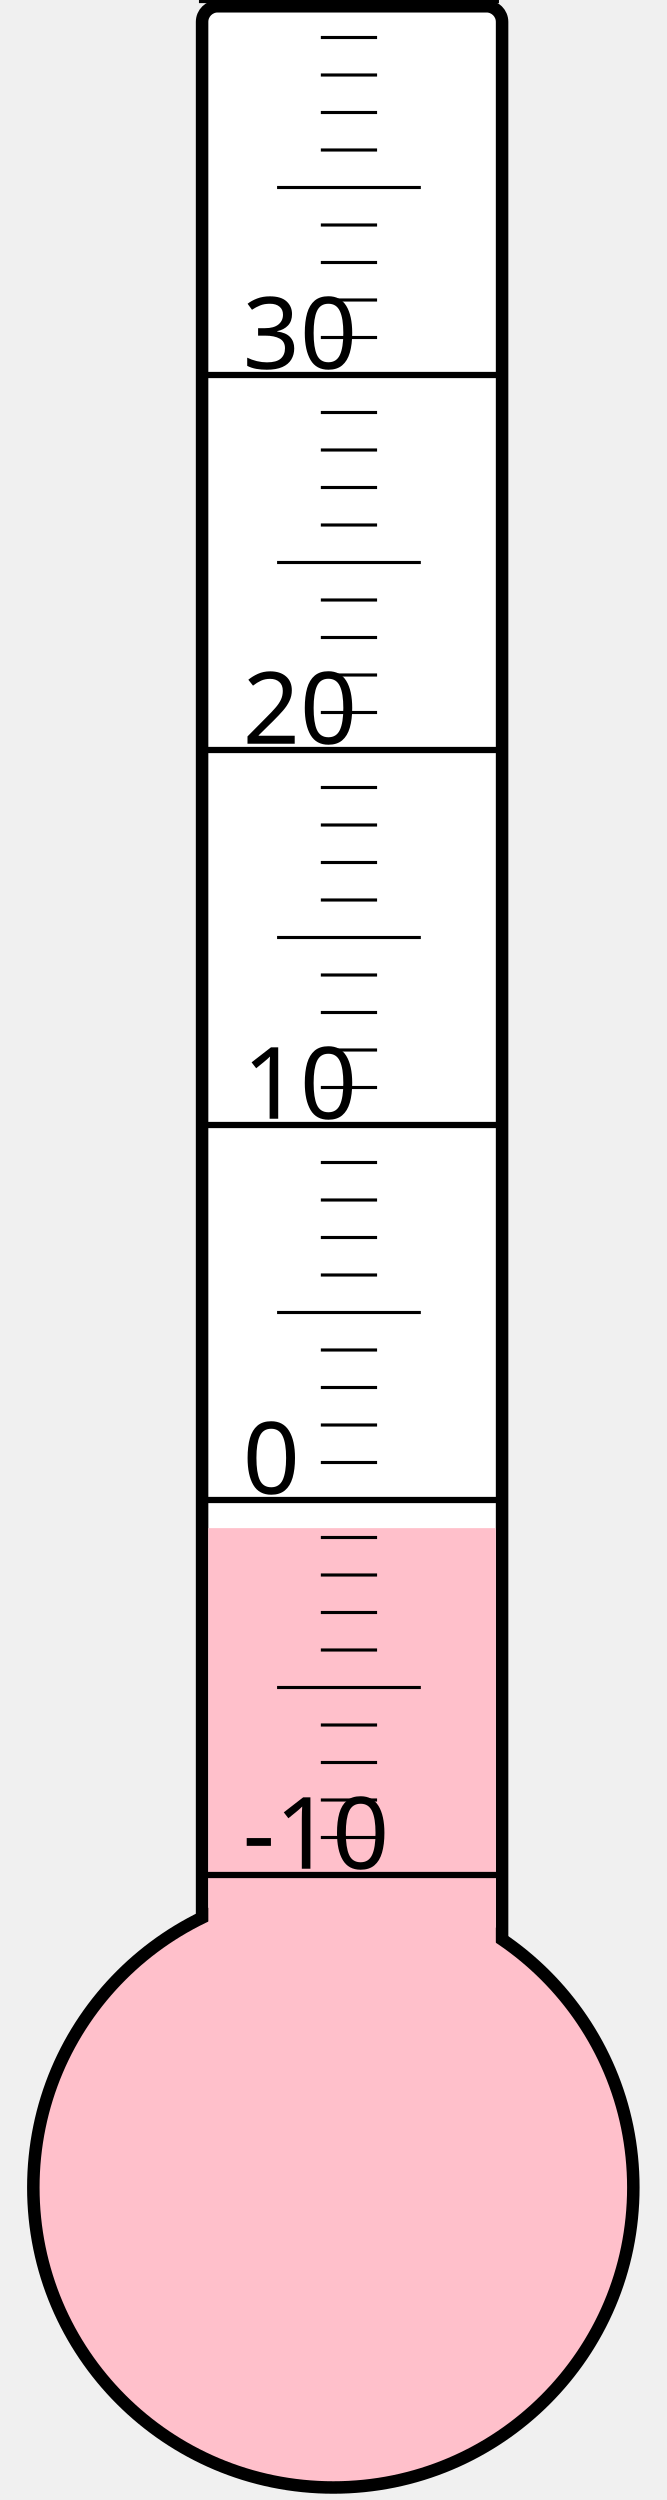
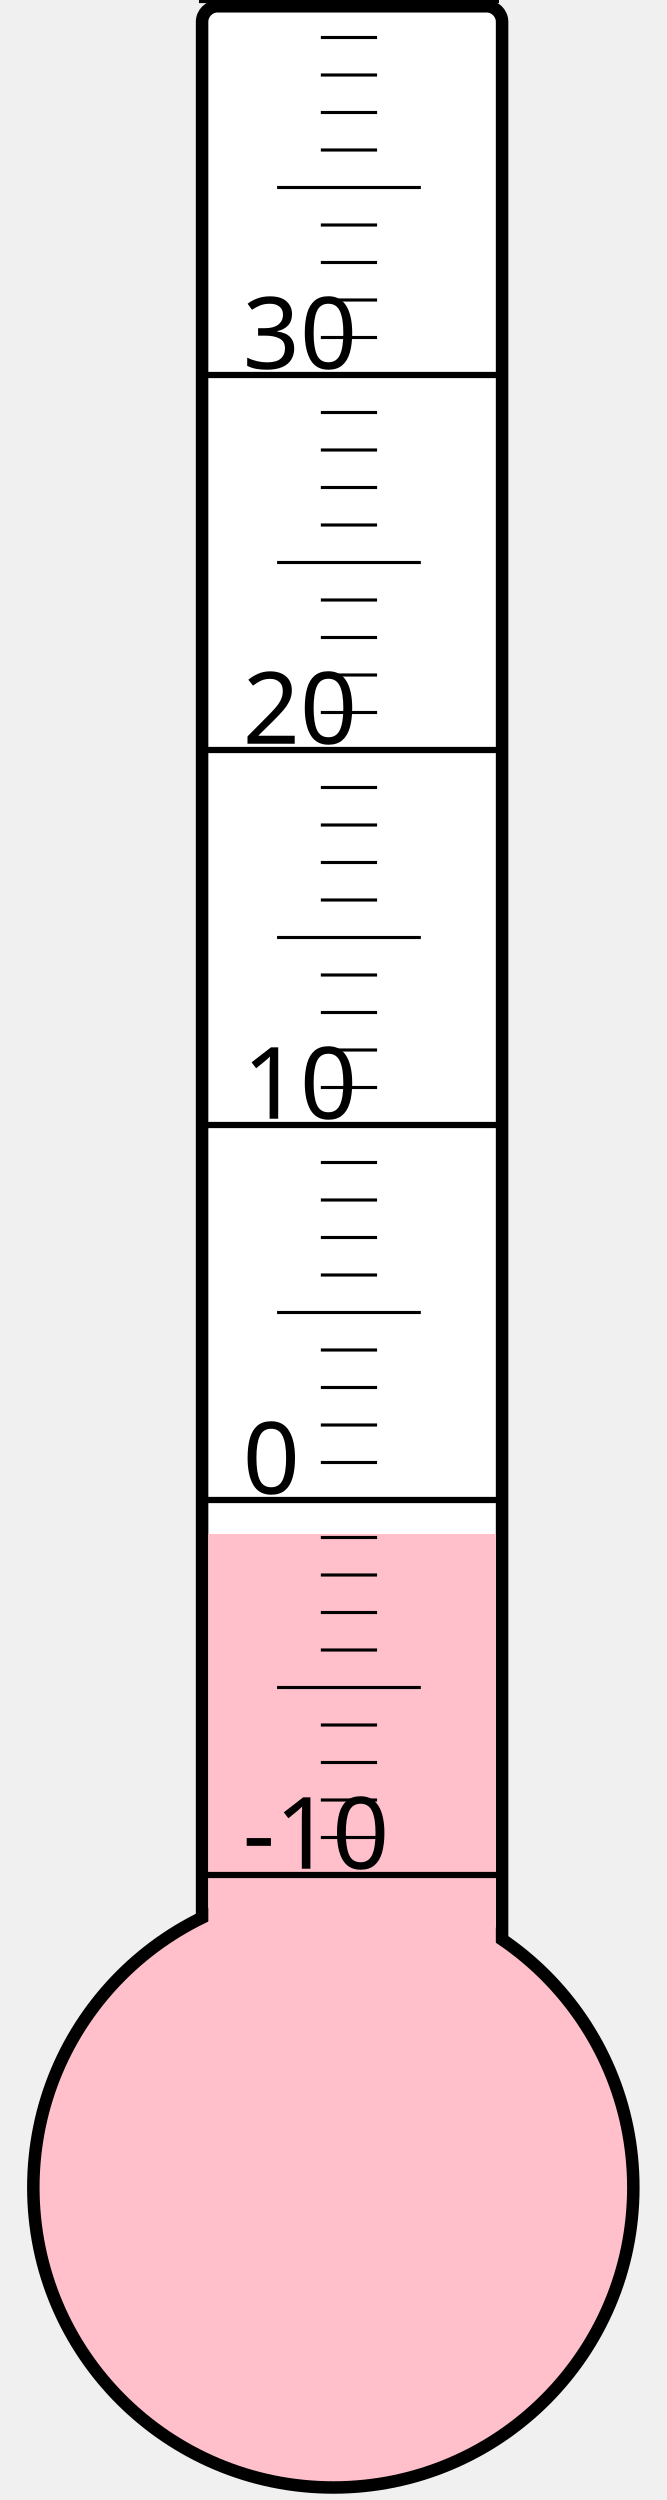
<svg xmlns="http://www.w3.org/2000/svg" width="40px" height="150px" viewBox="0 0 200 800">
  <rect width="200" height="800" x="0" y="0" style="fill: #ffffeb; fill-opacity: 0;" />
  <rect width="96" height="680" x="58" y="2" rx="5" ry="5" style="fill: white; fill-opacity: 1; stroke: black; stroke-width: 4;" />
  <circle cx="100" cy="700" r="96" style="fill: pink; stroke: black; stroke-width: 4;" />
-   <rect width="92" height="211.0" x="60" y="489.0" style="fill: pink; fill-opacity: 1; stroke-width: 0;" />
+   <rect width="92" height="209.125" x="60" y="490.875" style="fill: pink; fill-opacity: 1; stroke-width: 0;" />
  <text x="71" y="598" style="font-family: sans-serif; font-size: 24pt;">-10</text>
  <text x="71" y="478" style="font-family: sans-serif; font-size: 24pt;">0</text>
  <text x="71" y="358" style="font-family: sans-serif; font-size: 24pt;">10</text>
  <text x="71" y="238" style="font-family: sans-serif; font-size: 24pt;">20</text>
  <text x="71" y="118" style="font-family: sans-serif; font-size: 24pt;">30</text>
  <g style="stroke: black;">
    <line x1="57" y1="600" x2="153" y2="600" style="stroke-width: 2;" />
    <line x1="96" y1="588" x2="114" y2="588" style="stroke-width: 1;" />
    <line x1="96" y1="576" x2="114" y2="576" style="stroke-width: 1;" />
    <line x1="96" y1="564" x2="114" y2="564" style="stroke-width: 1;" />
    <line x1="96" y1="552" x2="114" y2="552" style="stroke-width: 1;" />
    <line x1="82" y1="540" x2="128" y2="540" style="stroke-width: 1;" />
    <line x1="96" y1="528" x2="114" y2="528" style="stroke-width: 1;" />
    <line x1="96" y1="516" x2="114" y2="516" style="stroke-width: 1;" />
    <line x1="96" y1="504" x2="114" y2="504" style="stroke-width: 1;" />
    <line x1="96" y1="492" x2="114" y2="492" style="stroke-width: 1;" />
    <line x1="57" y1="480" x2="153" y2="480" style="stroke-width: 2;" />
    <line x1="96" y1="468" x2="114" y2="468" style="stroke-width: 1;" />
    <line x1="96" y1="456" x2="114" y2="456" style="stroke-width: 1;" />
    <line x1="96" y1="444" x2="114" y2="444" style="stroke-width: 1;" />
    <line x1="96" y1="432" x2="114" y2="432" style="stroke-width: 1;" />
    <line x1="82" y1="420" x2="128" y2="420" style="stroke-width: 1;" />
    <line x1="96" y1="408" x2="114" y2="408" style="stroke-width: 1;" />
    <line x1="96" y1="396" x2="114" y2="396" style="stroke-width: 1;" />
    <line x1="96" y1="384" x2="114" y2="384" style="stroke-width: 1;" />
    <line x1="96" y1="372" x2="114" y2="372" style="stroke-width: 1;" />
    <line x1="57" y1="360" x2="153" y2="360" style="stroke-width: 2;" />
    <line x1="96" y1="348" x2="114" y2="348" style="stroke-width: 1;" />
    <line x1="96" y1="336" x2="114" y2="336" style="stroke-width: 1;" />
    <line x1="96" y1="324" x2="114" y2="324" style="stroke-width: 1;" />
    <line x1="96" y1="312" x2="114" y2="312" style="stroke-width: 1;" />
    <line x1="82" y1="300" x2="128" y2="300" style="stroke-width: 1;" />
    <line x1="96" y1="288" x2="114" y2="288" style="stroke-width: 1;" />
    <line x1="96" y1="276" x2="114" y2="276" style="stroke-width: 1;" />
    <line x1="96" y1="264" x2="114" y2="264" style="stroke-width: 1;" />
    <line x1="96" y1="252" x2="114" y2="252" style="stroke-width: 1;" />
    <line x1="57" y1="240" x2="153" y2="240" style="stroke-width: 2;" />
    <line x1="96" y1="228" x2="114" y2="228" style="stroke-width: 1;" />
    <line x1="96" y1="216" x2="114" y2="216" style="stroke-width: 1;" />
    <line x1="96" y1="204" x2="114" y2="204" style="stroke-width: 1;" />
    <line x1="96" y1="192" x2="114" y2="192" style="stroke-width: 1;" />
    <line x1="82" y1="180" x2="128" y2="180" style="stroke-width: 1;" />
    <line x1="96" y1="168" x2="114" y2="168" style="stroke-width: 1;" />
    <line x1="96" y1="156" x2="114" y2="156" style="stroke-width: 1;" />
    <line x1="96" y1="144" x2="114" y2="144" style="stroke-width: 1;" />
    <line x1="96" y1="132" x2="114" y2="132" style="stroke-width: 1;" />
    <line x1="57" y1="120" x2="153" y2="120" style="stroke-width: 2;" />
    <line x1="96" y1="108" x2="114" y2="108" style="stroke-width: 1;" />
    <line x1="96" y1="96" x2="114" y2="96" style="stroke-width: 1;" />
    <line x1="96" y1="84" x2="114" y2="84" style="stroke-width: 1;" />
    <line x1="96" y1="72" x2="114" y2="72" style="stroke-width: 1;" />
    <line x1="82" y1="60" x2="128" y2="60" style="stroke-width: 1;" />
    <line x1="96" y1="48" x2="114" y2="48" style="stroke-width: 1;" />
    <line x1="96" y1="36" x2="114" y2="36" style="stroke-width: 1;" />
    <line x1="96" y1="24" x2="114" y2="24" style="stroke-width: 1;" />
    <line x1="96" y1="12" x2="114" y2="12" style="stroke-width: 1;" />
    <line x1="57" y1="0" x2="153" y2="0" style="stroke-width: 2;" />
  </g>
</svg>
